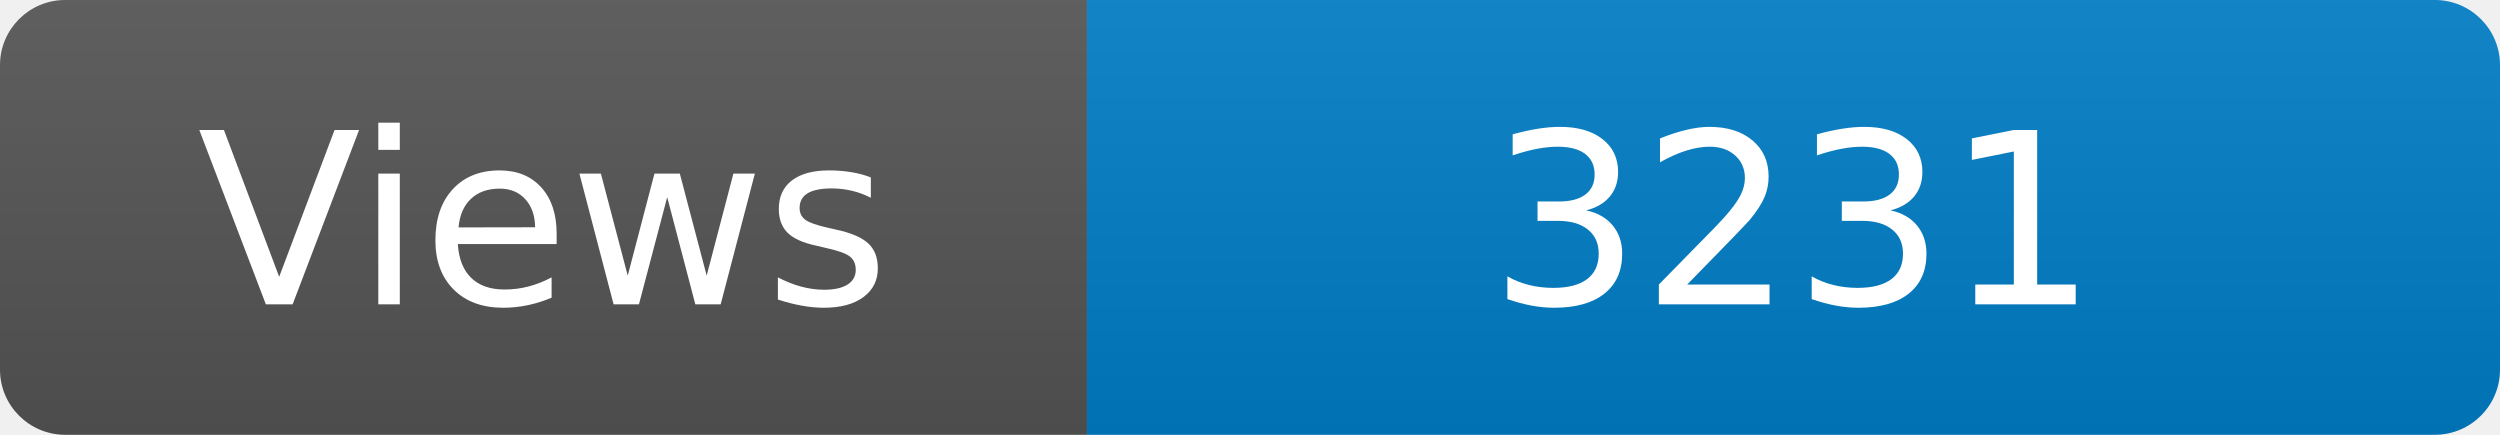
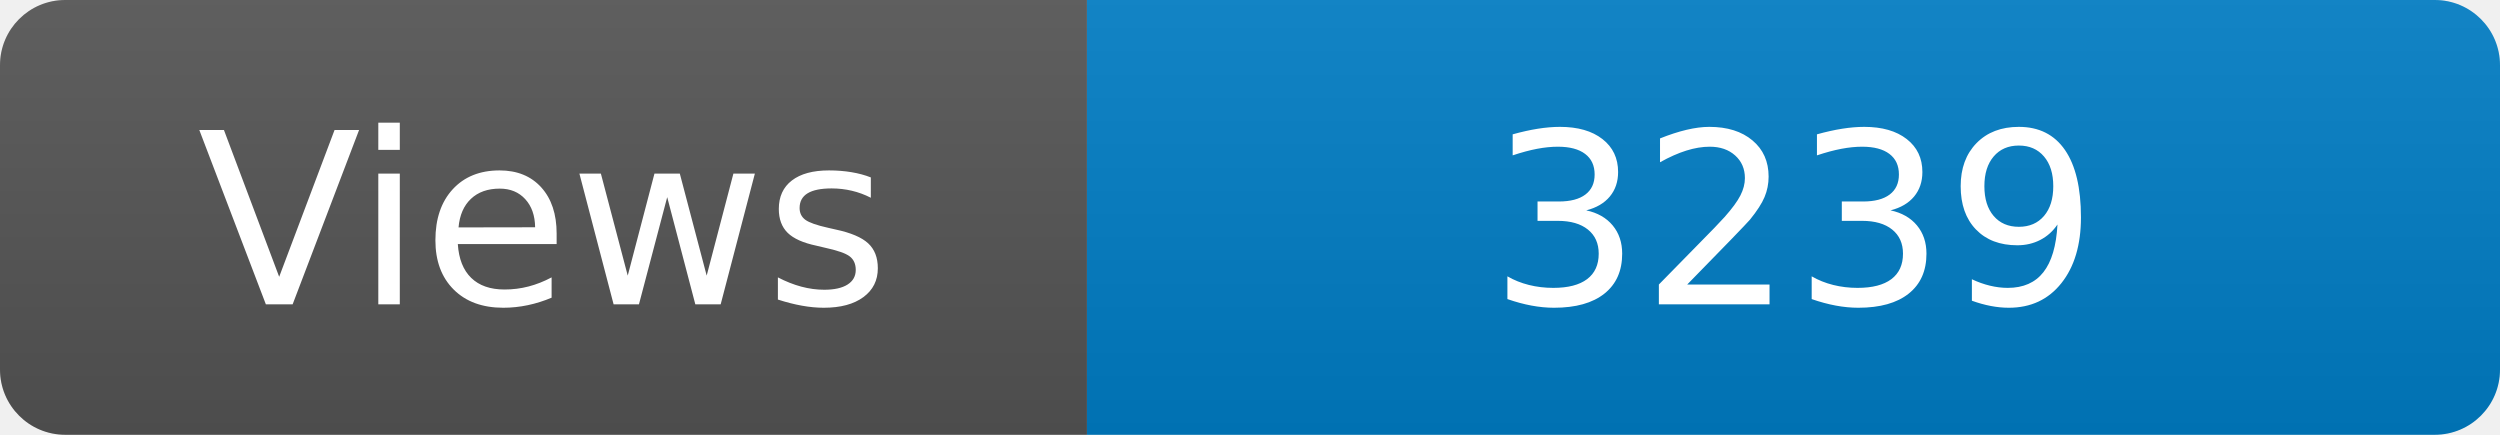
<svg xmlns="http://www.w3.org/2000/svg" width="115" height="20" role="img" aria-label="Maintained?: yes">
  <linearGradient id="s" x2="0" y2="100%">
    <stop offset="0" stop-color="#bbb" stop-opacity=".1" />
    <stop offset="1" stop-opacity=".1" />
  </linearGradient>
  <clipPath id="r">
    <rect width="115" height="20" rx="3" fill="#fff" />
  </clipPath>
  <g clip-path="url(#r)">
    <rect width="50" height="20" fill="#555" />
    <rect x="50" width="160" height="20" fill="#007ec6" />
    <rect width="115" height="20" fill="url(#s)" />
  </g>
  <g fill="#fff" text-anchor="middle" font-family="Verdana,Geneva,DejaVu Sans,sans-serif" font-size="110">
    <text x="250" y="140" transform="scale(.1)" fill="#fff">Views</text>
-     <text x="825" y="140" transform="scale(.1)" fill="#fff">3231</text>
+     <text x="825" y="140" transform="scale(.1)" fill="#fff">3239</text>
  </g>
</svg>
